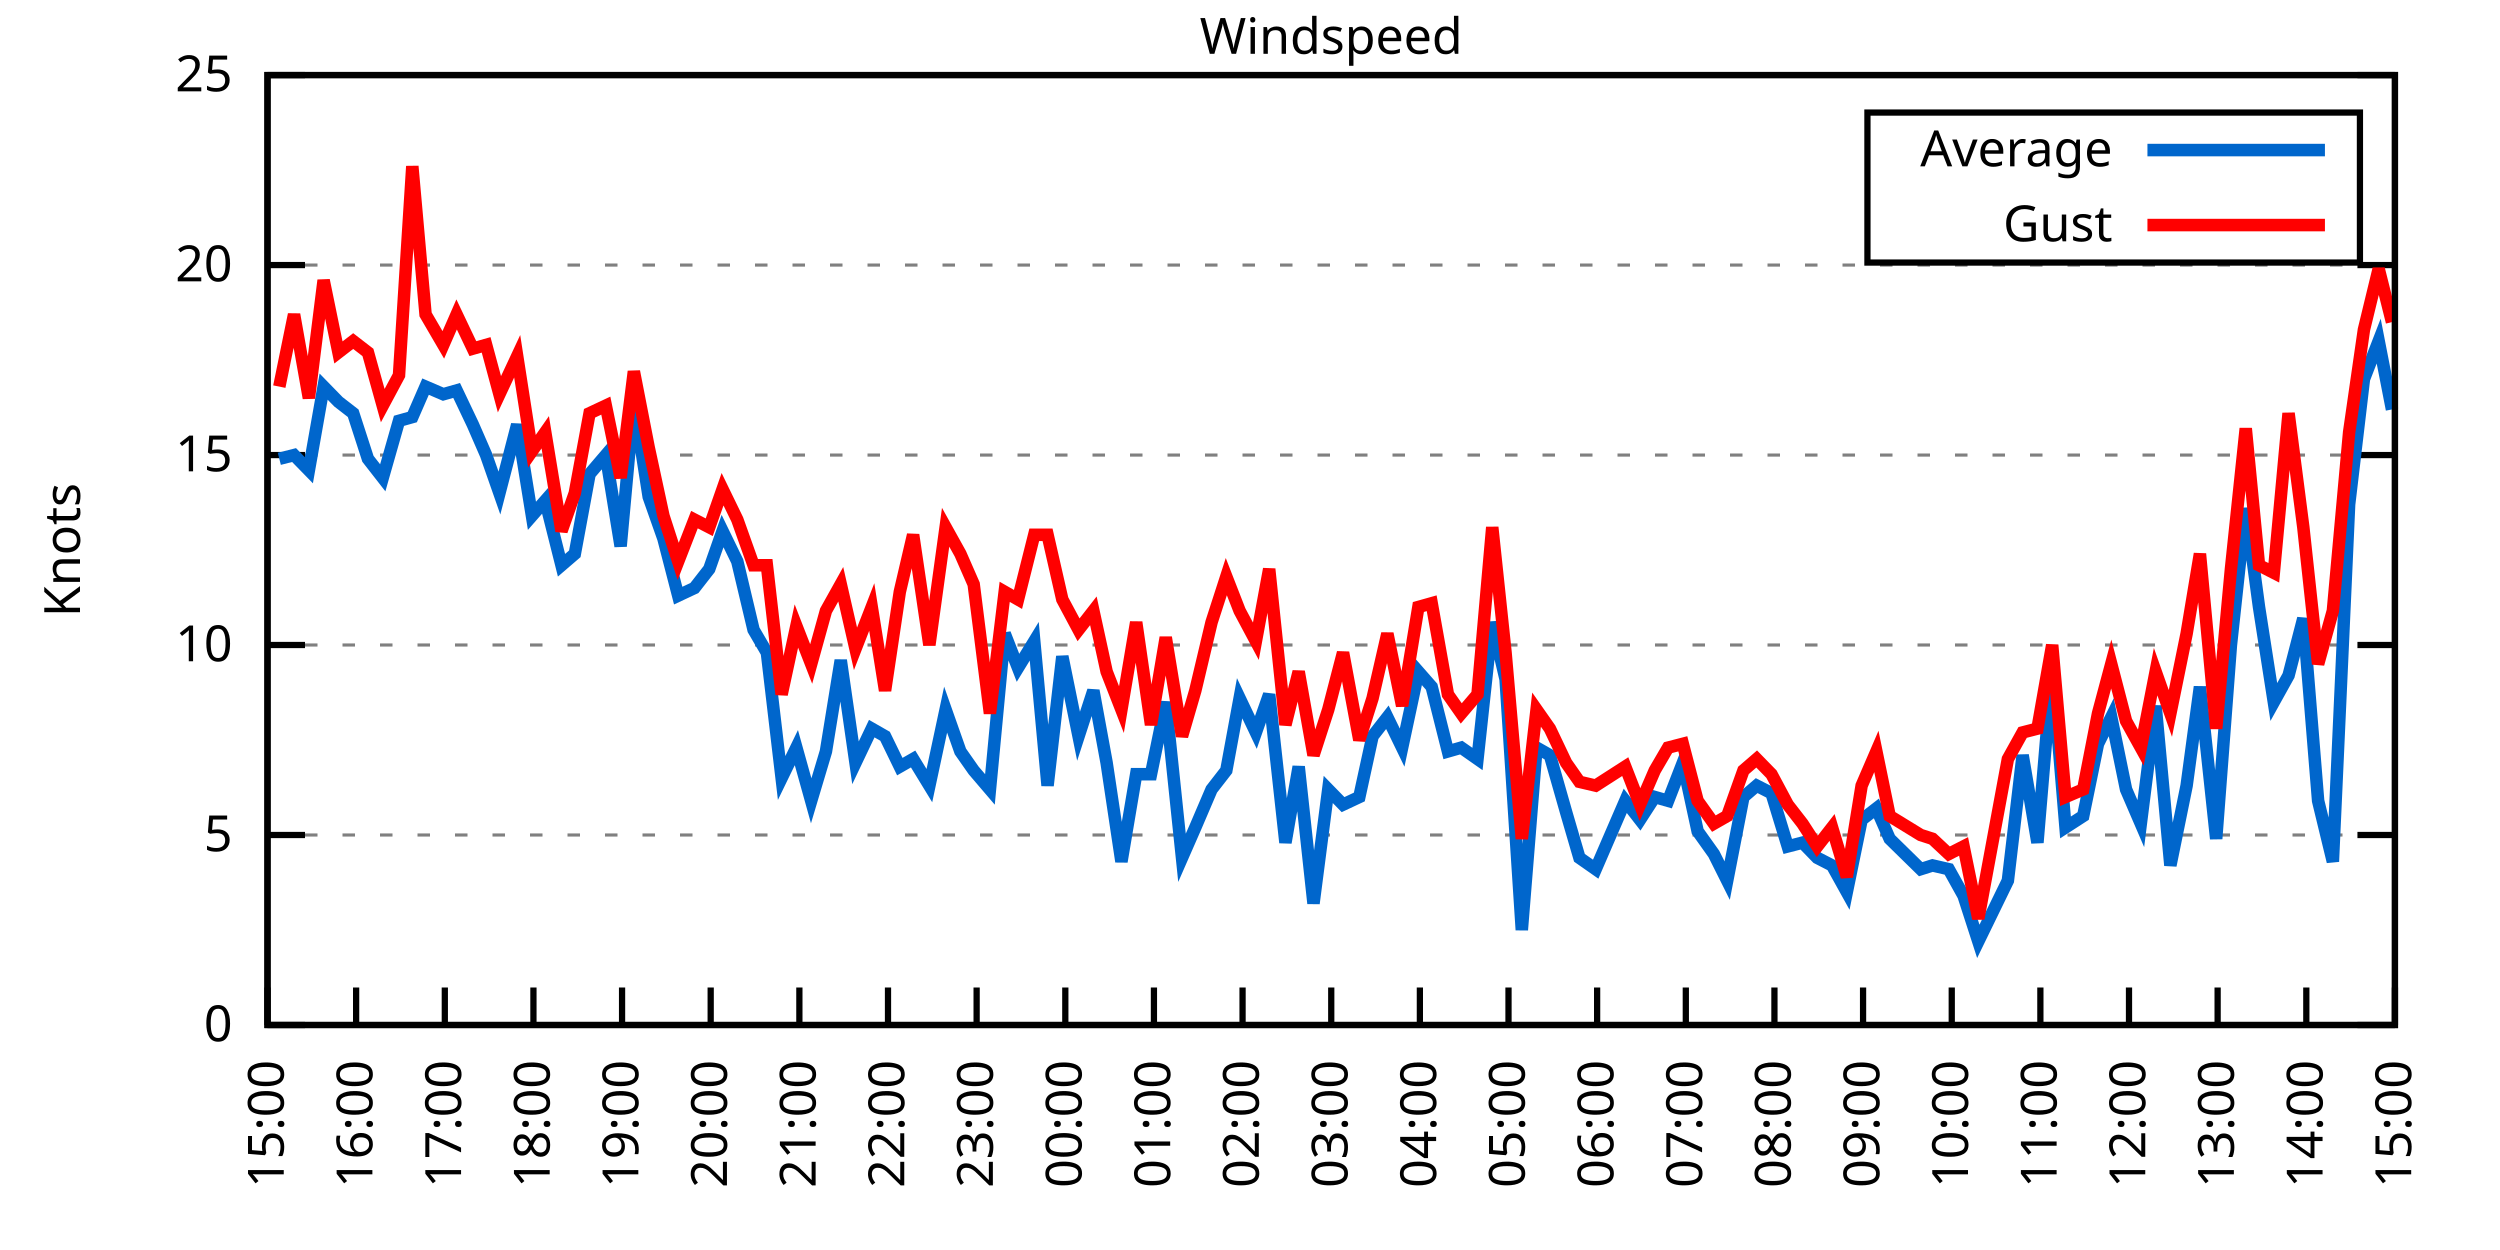
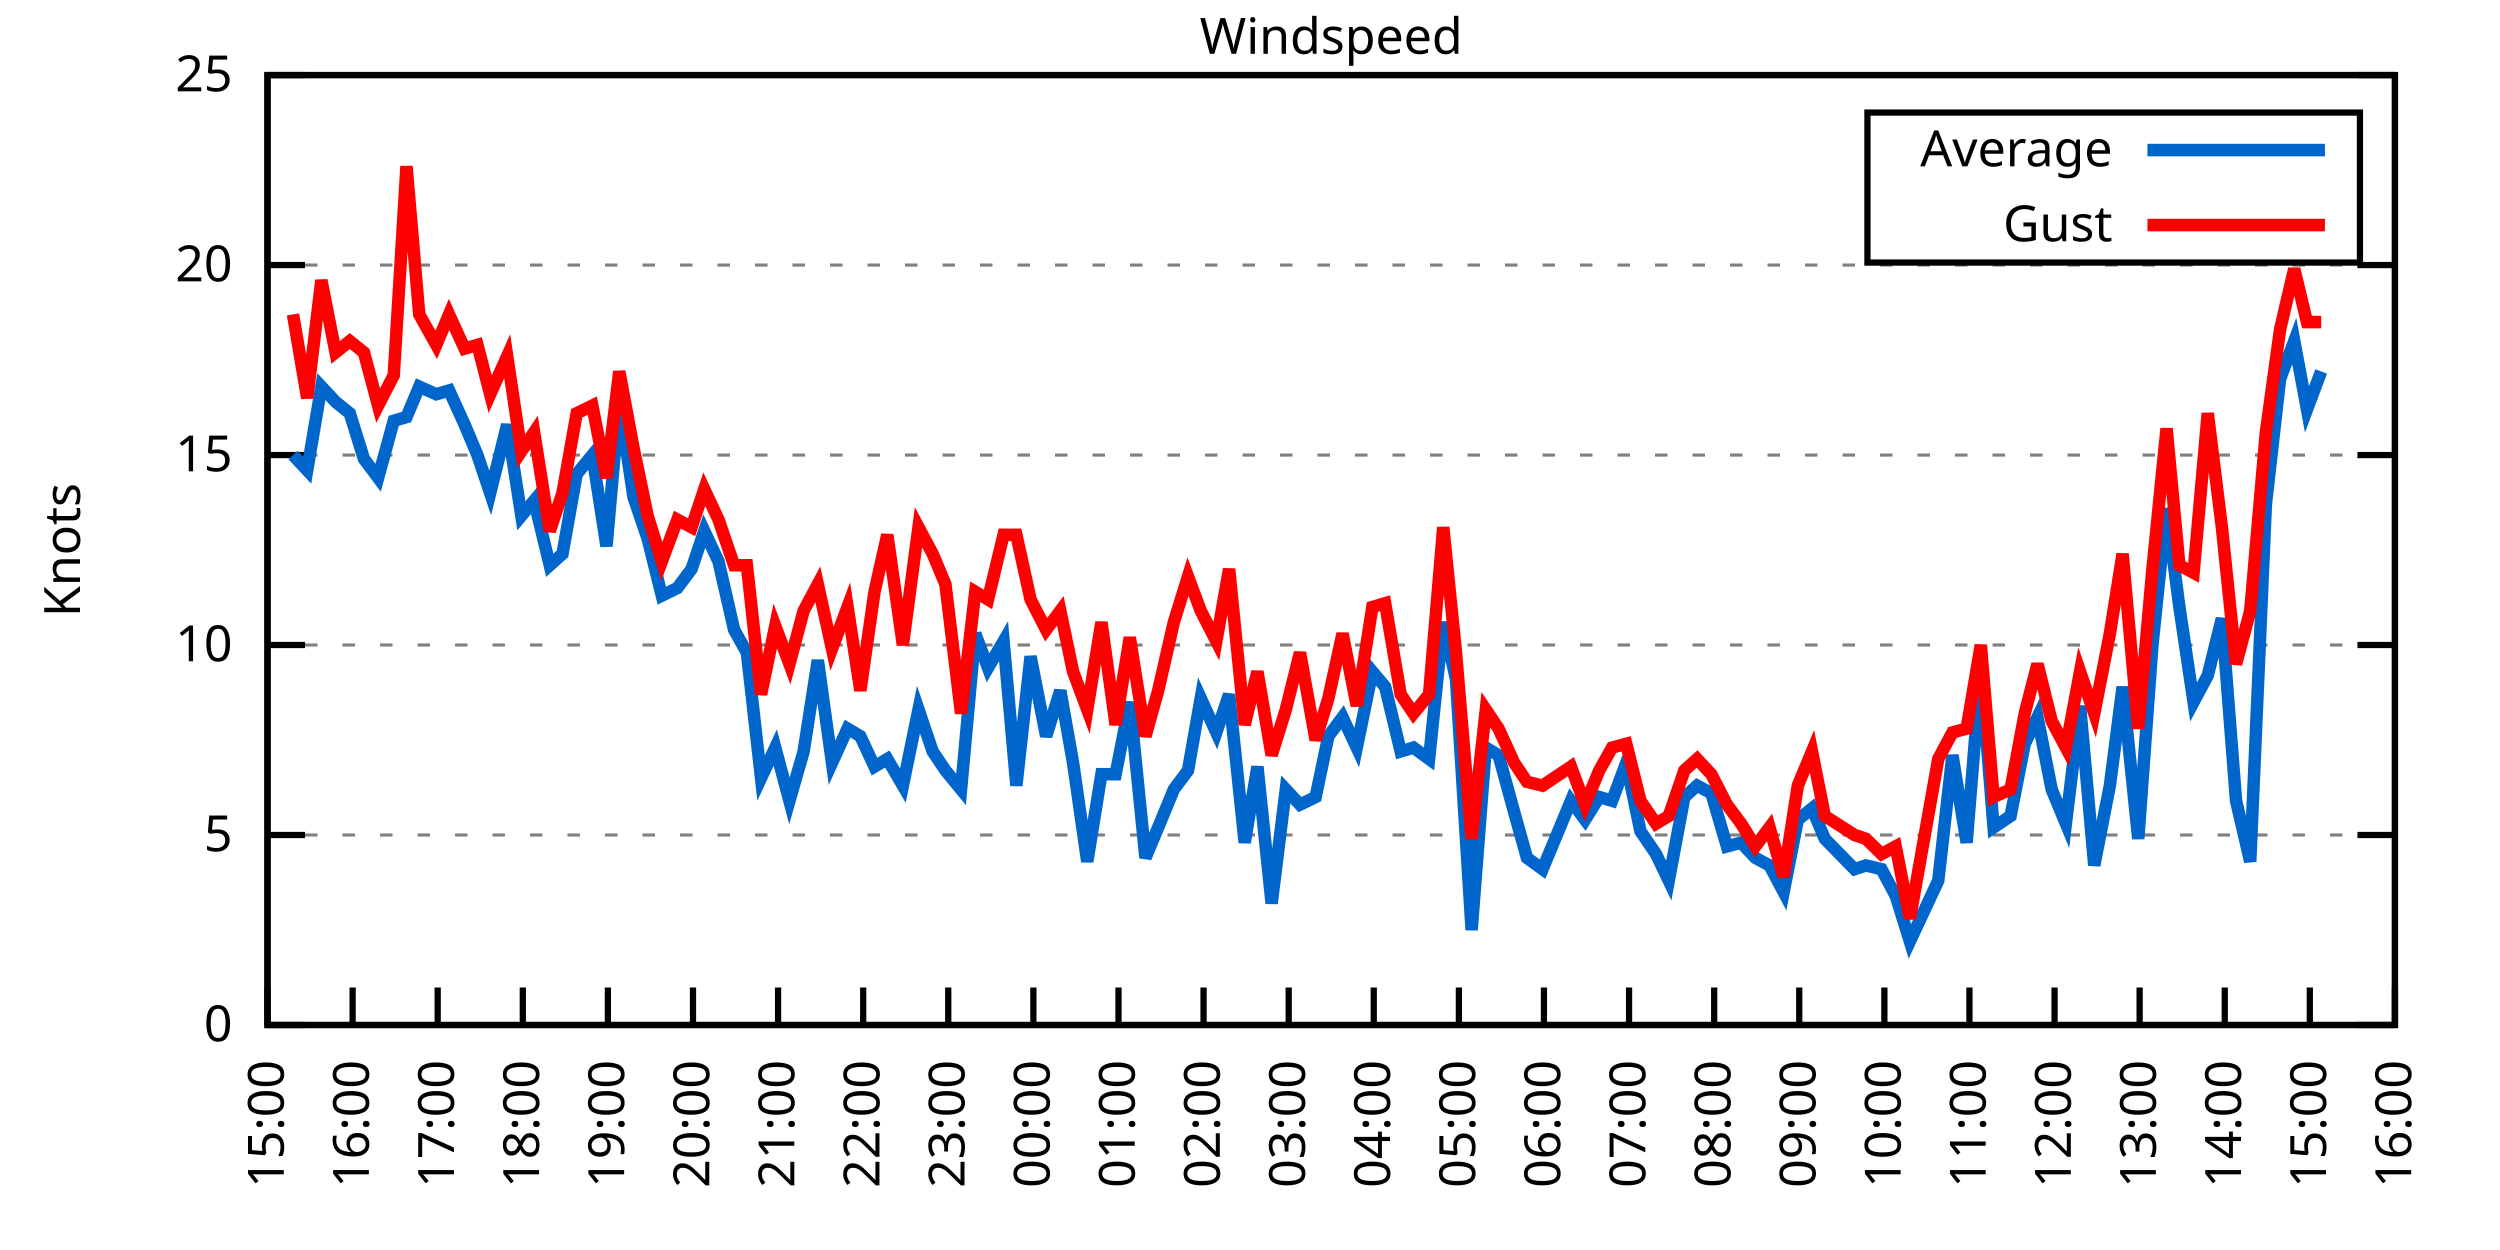
<svg xmlns="http://www.w3.org/2000/svg" xmlns:xlink="http://www.w3.org/1999/xlink" width="400" height="200" viewBox="0 0 400 200">
  <g id="gnuplot_canvas">
    <rect x="0" y="0" width="400" height="200" fill="none" />
    <defs>
      <circle id="gpDot" r="0.5" stroke-width="0.5" stroke="currentColor" />
      <path id="gpPt0" stroke-width="0.333" stroke="currentColor" d="M-1,0 h2 M0,-1 v2" />
      <path id="gpPt1" stroke-width="0.333" stroke="currentColor" d="M-1,-1 L1,1 M1,-1 L-1,1" />
      <path id="gpPt2" stroke-width="0.333" stroke="currentColor" d="M-1,0 L1,0 M0,-1 L0,1 M-1,-1 L1,1 M-1,1 L1,-1" />
      <rect id="gpPt3" stroke-width="0.333" stroke="currentColor" x="-1" y="-1" width="2" height="2" />
      <rect id="gpPt4" stroke-width="0.333" stroke="currentColor" fill="currentColor" x="-1" y="-1" width="2" height="2" />
      <circle id="gpPt5" stroke-width="0.333" stroke="currentColor" cx="0" cy="0" r="1" />
      <use xlink:href="#gpPt5" id="gpPt6" fill="currentColor" stroke="none" />
      <path id="gpPt7" stroke-width="0.333" stroke="currentColor" d="M0,-1.33 L-1.33,0.67 L1.33,0.67 z" />
      <use xlink:href="#gpPt7" id="gpPt8" fill="currentColor" stroke="none" />
      <use xlink:href="#gpPt7" id="gpPt9" stroke="currentColor" transform="rotate(180)" />
      <use xlink:href="#gpPt9" id="gpPt10" fill="currentColor" stroke="none" />
      <use xlink:href="#gpPt3" id="gpPt11" stroke="currentColor" transform="rotate(45)" />
      <use xlink:href="#gpPt11" id="gpPt12" fill="currentColor" stroke="none" />
      <path id="gpPt13" stroke-width="0.333" stroke="currentColor" d="M0,1.330 L1.265,0.411 L0.782,-1.067 L-0.782,-1.076 L-1.265,0.411 z" />
      <use xlink:href="#gpPt13" id="gpPt14" fill="currentColor" stroke="none" />
      <filter id="textbox" filterUnits="objectBoundingBox" x="0" y="0" height="1" width="1">
        <feFlood flood-color="white" flood-opacity="1" result="bgnd" />
        <feComposite in="SourceGraphic" in2="bgnd" operator="atop" />
      </filter>
      <filter id="greybox" filterUnits="objectBoundingBox" x="0" y="0" height="1" width="1">
        <feFlood flood-color="lightgrey" flood-opacity="1" result="grey" />
        <feComposite in="SourceGraphic" in2="grey" operator="atop" />
      </filter>
    </defs>
    <g fill="none" color="white" stroke="currentColor" stroke-width="1.00" stroke-linecap="butt" stroke-linejoin="miter">
</g>
    <g fill="none" color="black" stroke="currentColor" stroke-width="1.00" stroke-linecap="butt" stroke-linejoin="miter">
      <g stroke="none" shape-rendering="crispEdges">
        <polygon fill="rgb(255, 255, 255)" points="42.80,164.00 383.18,164.00 383.18,12.02 42.80,12.02 " />
      </g>
    </g>
    <g fill="none" color="black" stroke="currentColor" stroke-width="1.00" stroke-linecap="butt" stroke-linejoin="miter">
</g>
    <g fill="none" color="black" stroke="black" stroke-width="0.50" stroke-linecap="butt" stroke-linejoin="miter">
</g>
    <g fill="none" color="gray" stroke="currentColor" stroke-width="0.50" stroke-linecap="butt" stroke-linejoin="miter">
      <path stroke="gray" stroke-dasharray="2,4" class="gridline" d="M42.80,164.00 L383.19,164.00  " />
    </g>
    <g fill="none" color="gray" stroke="gray" stroke-width="1.00" stroke-linecap="butt" stroke-linejoin="miter">
</g>
    <g fill="none" color="black" stroke="currentColor" stroke-width="1.00" stroke-linecap="butt" stroke-linejoin="miter">
      <path stroke="black" d="M42.80,164.00 L48.80,164.00 M383.19,164.00 L377.19,164.00  " />
      <g transform="translate(37.20,166.60)" stroke="none" fill="black" font-family="Sans" font-size="8.00" text-anchor="end">
        <text>
          <tspan font-family="Sans"> 0</tspan>
        </text>
      </g>
    </g>
    <g fill="none" color="black" stroke="currentColor" stroke-width="1.00" stroke-linecap="butt" stroke-linejoin="miter">
</g>
    <g fill="none" color="black" stroke="black" stroke-width="0.50" stroke-linecap="butt" stroke-linejoin="miter">
</g>
    <g fill="none" color="gray" stroke="currentColor" stroke-width="0.50" stroke-linecap="butt" stroke-linejoin="miter">
      <path stroke="gray" stroke-dasharray="2,4" class="gridline" d="M42.80,133.60 L383.19,133.60  " />
    </g>
    <g fill="none" color="gray" stroke="gray" stroke-width="1.00" stroke-linecap="butt" stroke-linejoin="miter">
</g>
    <g fill="none" color="black" stroke="currentColor" stroke-width="1.00" stroke-linecap="butt" stroke-linejoin="miter">
      <path stroke="black" d="M42.80,133.60 L48.80,133.60 M383.19,133.60 L377.19,133.60  " />
      <g transform="translate(37.20,136.20)" stroke="none" fill="black" font-family="Sans" font-size="8.00" text-anchor="end">
        <text>
          <tspan font-family="Sans"> 5</tspan>
        </text>
      </g>
    </g>
    <g fill="none" color="black" stroke="currentColor" stroke-width="1.00" stroke-linecap="butt" stroke-linejoin="miter">
</g>
    <g fill="none" color="black" stroke="black" stroke-width="0.50" stroke-linecap="butt" stroke-linejoin="miter">
</g>
    <g fill="none" color="gray" stroke="currentColor" stroke-width="0.50" stroke-linecap="butt" stroke-linejoin="miter">
      <path stroke="gray" stroke-dasharray="2,4" class="gridline" d="M42.80,103.20 L383.19,103.20  " />
    </g>
    <g fill="none" color="gray" stroke="gray" stroke-width="1.00" stroke-linecap="butt" stroke-linejoin="miter">
</g>
    <g fill="none" color="black" stroke="currentColor" stroke-width="1.00" stroke-linecap="butt" stroke-linejoin="miter">
      <path stroke="black" d="M42.80,103.20 L48.80,103.20 M383.19,103.20 L377.19,103.20  " />
      <g transform="translate(37.20,105.80)" stroke="none" fill="black" font-family="Sans" font-size="8.00" text-anchor="end">
        <text>
          <tspan font-family="Sans"> 10</tspan>
        </text>
      </g>
    </g>
    <g fill="none" color="black" stroke="currentColor" stroke-width="1.00" stroke-linecap="butt" stroke-linejoin="miter">
</g>
    <g fill="none" color="black" stroke="black" stroke-width="0.50" stroke-linecap="butt" stroke-linejoin="miter">
</g>
    <g fill="none" color="gray" stroke="currentColor" stroke-width="0.50" stroke-linecap="butt" stroke-linejoin="miter">
      <path stroke="gray" stroke-dasharray="2,4" class="gridline" d="M42.80,72.81 L383.19,72.81  " />
    </g>
    <g fill="none" color="gray" stroke="gray" stroke-width="1.00" stroke-linecap="butt" stroke-linejoin="miter">
</g>
    <g fill="none" color="black" stroke="currentColor" stroke-width="1.00" stroke-linecap="butt" stroke-linejoin="miter">
      <path stroke="black" d="M42.80,72.81 L48.80,72.81 M383.19,72.81 L377.19,72.81  " />
      <g transform="translate(37.20,75.41)" stroke="none" fill="black" font-family="Sans" font-size="8.00" text-anchor="end">
        <text>
          <tspan font-family="Sans"> 15</tspan>
        </text>
      </g>
    </g>
    <g fill="none" color="black" stroke="currentColor" stroke-width="1.00" stroke-linecap="butt" stroke-linejoin="miter">
</g>
    <g fill="none" color="black" stroke="black" stroke-width="0.50" stroke-linecap="butt" stroke-linejoin="miter">
</g>
    <g fill="none" color="gray" stroke="currentColor" stroke-width="0.50" stroke-linecap="butt" stroke-linejoin="miter">
      <path stroke="gray" stroke-dasharray="2,4" class="gridline" d="M42.80,42.41 L383.19,42.41  " />
    </g>
    <g fill="none" color="gray" stroke="gray" stroke-width="1.00" stroke-linecap="butt" stroke-linejoin="miter">
</g>
    <g fill="none" color="black" stroke="currentColor" stroke-width="1.00" stroke-linecap="butt" stroke-linejoin="miter">
      <path stroke="black" d="M42.80,42.41 L48.80,42.41 M383.19,42.41 L377.19,42.41  " />
      <g transform="translate(37.20,45.01)" stroke="none" fill="black" font-family="Sans" font-size="8.00" text-anchor="end">
        <text>
          <tspan font-family="Sans"> 20</tspan>
        </text>
      </g>
    </g>
    <g fill="none" color="black" stroke="currentColor" stroke-width="1.00" stroke-linecap="butt" stroke-linejoin="miter">
</g>
    <g fill="none" color="black" stroke="black" stroke-width="0.50" stroke-linecap="butt" stroke-linejoin="miter">
</g>
    <g fill="none" color="gray" stroke="currentColor" stroke-width="0.50" stroke-linecap="butt" stroke-linejoin="miter">
      <path stroke="gray" stroke-dasharray="2,4" class="gridline" d="M42.80,12.01 L383.19,12.01  " />
    </g>
    <g fill="none" color="gray" stroke="gray" stroke-width="1.00" stroke-linecap="butt" stroke-linejoin="miter">
</g>
    <g fill="none" color="black" stroke="currentColor" stroke-width="1.00" stroke-linecap="butt" stroke-linejoin="miter">
      <path stroke="black" d="M42.80,12.01 L48.80,12.01 M383.19,12.01 L377.19,12.01  " />
      <g transform="translate(37.20,14.61)" stroke="none" fill="black" font-family="Sans" font-size="8.00" text-anchor="end">
        <text>
          <tspan font-family="Sans"> 25</tspan>
        </text>
      </g>
    </g>
    <g fill="none" color="black" stroke="currentColor" stroke-width="1.00" stroke-linecap="butt" stroke-linejoin="miter">
      <path stroke="black" d="M42.80,164.00 L42.80,158.00  " />
      <g transform="translate(45.40,169.60) rotate(270.00)" stroke="none" fill="black" font-family="Sans" font-size="8.00" text-anchor="end">
        <text>
          <tspan font-family="Sans">15:00</tspan>
        </text>
      </g>
    </g>
    <g fill="none" color="black" stroke="currentColor" stroke-width="1.00" stroke-linecap="butt" stroke-linejoin="miter">
-       <path stroke="black" d="M56.98,164.00 L56.98,158.00  " />
-       <g transform="translate(59.58,169.60) rotate(270.00)" stroke="none" fill="black" font-family="Sans" font-size="8.00" text-anchor="end">
+       <path stroke="black" d="M56.42,164.00 L56.42,158.00  " />
+       <g transform="translate(59.02,169.60) rotate(270.00)" stroke="none" fill="black" font-family="Sans" font-size="8.00" text-anchor="end">
        <text>
          <tspan font-family="Sans">16:00</tspan>
        </text>
      </g>
    </g>
    <g fill="none" color="black" stroke="currentColor" stroke-width="1.00" stroke-linecap="butt" stroke-linejoin="miter">
-       <path stroke="black" d="M71.17,164.00 L71.17,158.00  " />
-       <g transform="translate(73.77,169.60) rotate(270.00)" stroke="none" fill="black" font-family="Sans" font-size="8.00" text-anchor="end">
+       <path stroke="black" d="M70.03,164.00 L70.03,158.00  " />
+       <g transform="translate(72.63,169.60) rotate(270.00)" stroke="none" fill="black" font-family="Sans" font-size="8.00" text-anchor="end">
        <text>
          <tspan font-family="Sans">17:00</tspan>
        </text>
      </g>
    </g>
    <g fill="none" color="black" stroke="currentColor" stroke-width="1.00" stroke-linecap="butt" stroke-linejoin="miter">
-       <path stroke="black" d="M85.35,164.00 L85.35,158.00  " />
-       <g transform="translate(87.95,169.60) rotate(270.00)" stroke="none" fill="black" font-family="Sans" font-size="8.00" text-anchor="end">
+       <path stroke="black" d="M83.65,164.00 L83.65,158.00  " />
+       <g transform="translate(86.25,169.60) rotate(270.00)" stroke="none" fill="black" font-family="Sans" font-size="8.00" text-anchor="end">
        <text>
          <tspan font-family="Sans">18:00</tspan>
        </text>
      </g>
    </g>
    <g fill="none" color="black" stroke="currentColor" stroke-width="1.00" stroke-linecap="butt" stroke-linejoin="miter">
-       <path stroke="black" d="M99.53,164.00 L99.53,158.00  " />
-       <g transform="translate(102.13,169.60) rotate(270.00)" stroke="none" fill="black" font-family="Sans" font-size="8.00" text-anchor="end">
+       <path stroke="black" d="M97.26,164.00 L97.26,158.00  " />
+       <g transform="translate(99.86,169.60) rotate(270.00)" stroke="none" fill="black" font-family="Sans" font-size="8.00" text-anchor="end">
        <text>
          <tspan font-family="Sans">19:00</tspan>
        </text>
      </g>
    </g>
    <g fill="none" color="black" stroke="currentColor" stroke-width="1.00" stroke-linecap="butt" stroke-linejoin="miter">
-       <path stroke="black" d="M113.71,164.00 L113.71,158.00  " />
-       <g transform="translate(116.31,169.60) rotate(270.00)" stroke="none" fill="black" font-family="Sans" font-size="8.00" text-anchor="end">
+       <path stroke="black" d="M110.88,164.00 L110.88,158.00  " />
+       <g transform="translate(113.48,169.60) rotate(270.00)" stroke="none" fill="black" font-family="Sans" font-size="8.00" text-anchor="end">
        <text>
          <tspan font-family="Sans">20:00</tspan>
        </text>
      </g>
    </g>
    <g fill="none" color="black" stroke="currentColor" stroke-width="1.00" stroke-linecap="butt" stroke-linejoin="miter">
-       <path stroke="black" d="M127.90,164.00 L127.90,158.00  " />
-       <g transform="translate(130.50,169.60) rotate(270.00)" stroke="none" fill="black" font-family="Sans" font-size="8.00" text-anchor="end">
+       <path stroke="black" d="M124.49,164.00 L124.49,158.00  " />
+       <g transform="translate(127.09,169.60) rotate(270.00)" stroke="none" fill="black" font-family="Sans" font-size="8.00" text-anchor="end">
        <text>
          <tspan font-family="Sans">21:00</tspan>
        </text>
      </g>
    </g>
    <g fill="none" color="black" stroke="currentColor" stroke-width="1.00" stroke-linecap="butt" stroke-linejoin="miter">
-       <path stroke="black" d="M142.08,164.00 L142.08,158.00  " />
-       <g transform="translate(144.68,169.60) rotate(270.00)" stroke="none" fill="black" font-family="Sans" font-size="8.00" text-anchor="end">
+       <path stroke="black" d="M138.11,164.00 L138.11,158.00  " />
+       <g transform="translate(140.71,169.60) rotate(270.00)" stroke="none" fill="black" font-family="Sans" font-size="8.00" text-anchor="end">
        <text>
          <tspan font-family="Sans">22:00</tspan>
        </text>
      </g>
    </g>
    <g fill="none" color="black" stroke="currentColor" stroke-width="1.00" stroke-linecap="butt" stroke-linejoin="miter">
-       <path stroke="black" d="M156.26,164.00 L156.26,158.00  " />
-       <g transform="translate(158.86,169.60) rotate(270.00)" stroke="none" fill="black" font-family="Sans" font-size="8.00" text-anchor="end">
+       <path stroke="black" d="M151.72,164.00 L151.72,158.00  " />
+       <g transform="translate(154.32,169.60) rotate(270.00)" stroke="none" fill="black" font-family="Sans" font-size="8.00" text-anchor="end">
        <text>
          <tspan font-family="Sans">23:00</tspan>
        </text>
      </g>
    </g>
    <g fill="none" color="black" stroke="currentColor" stroke-width="1.00" stroke-linecap="butt" stroke-linejoin="miter">
-       <path stroke="black" d="M170.45,164.00 L170.45,158.00  " />
-       <g transform="translate(173.05,169.60) rotate(270.00)" stroke="none" fill="black" font-family="Sans" font-size="8.00" text-anchor="end">
+       <path stroke="black" d="M165.34,164.00 L165.34,158.00  " />
+       <g transform="translate(167.94,169.60) rotate(270.00)" stroke="none" fill="black" font-family="Sans" font-size="8.00" text-anchor="end">
        <text>
          <tspan font-family="Sans">00:00</tspan>
        </text>
      </g>
    </g>
    <g fill="none" color="black" stroke="currentColor" stroke-width="1.00" stroke-linecap="butt" stroke-linejoin="miter">
-       <path stroke="black" d="M184.63,164.00 L184.63,158.00  " />
-       <g transform="translate(187.23,169.60) rotate(270.00)" stroke="none" fill="black" font-family="Sans" font-size="8.00" text-anchor="end">
+       <path stroke="black" d="M178.96,164.00 L178.96,158.00  " />
+       <g transform="translate(181.56,169.60) rotate(270.00)" stroke="none" fill="black" font-family="Sans" font-size="8.00" text-anchor="end">
        <text>
          <tspan font-family="Sans">01:00</tspan>
        </text>
      </g>
    </g>
    <g fill="none" color="black" stroke="currentColor" stroke-width="1.00" stroke-linecap="butt" stroke-linejoin="miter">
-       <path stroke="black" d="M198.81,164.00 L198.81,158.00  " />
-       <g transform="translate(201.41,169.60) rotate(270.00)" stroke="none" fill="black" font-family="Sans" font-size="8.00" text-anchor="end">
+       <path stroke="black" d="M192.57,164.00 L192.57,158.00  " />
+       <g transform="translate(195.17,169.60) rotate(270.00)" stroke="none" fill="black" font-family="Sans" font-size="8.00" text-anchor="end">
        <text>
          <tspan font-family="Sans">02:00</tspan>
        </text>
      </g>
    </g>
    <g fill="none" color="black" stroke="currentColor" stroke-width="1.00" stroke-linecap="butt" stroke-linejoin="miter">
-       <path stroke="black" d="M213.00,164.00 L213.00,158.00  " />
-       <g transform="translate(215.60,169.60) rotate(270.00)" stroke="none" fill="black" font-family="Sans" font-size="8.00" text-anchor="end">
+       <path stroke="black" d="M206.19,164.00 L206.19,158.00  " />
+       <g transform="translate(208.79,169.60) rotate(270.00)" stroke="none" fill="black" font-family="Sans" font-size="8.00" text-anchor="end">
        <text>
          <tspan font-family="Sans">03:00</tspan>
        </text>
      </g>
    </g>
    <g fill="none" color="black" stroke="currentColor" stroke-width="1.00" stroke-linecap="butt" stroke-linejoin="miter">
-       <path stroke="black" d="M227.18,164.00 L227.18,158.00  " />
-       <g transform="translate(229.78,169.60) rotate(270.00)" stroke="none" fill="black" font-family="Sans" font-size="8.00" text-anchor="end">
+       <path stroke="black" d="M219.80,164.00 L219.80,158.00  " />
+       <g transform="translate(222.40,169.60) rotate(270.00)" stroke="none" fill="black" font-family="Sans" font-size="8.00" text-anchor="end">
        <text>
          <tspan font-family="Sans">04:00</tspan>
        </text>
      </g>
    </g>
    <g fill="none" color="black" stroke="currentColor" stroke-width="1.00" stroke-linecap="butt" stroke-linejoin="miter">
-       <path stroke="black" d="M241.36,164.00 L241.36,158.00  " />
-       <g transform="translate(243.96,169.60) rotate(270.00)" stroke="none" fill="black" font-family="Sans" font-size="8.00" text-anchor="end">
+       <path stroke="black" d="M233.42,164.00 L233.42,158.00  " />
+       <g transform="translate(236.02,169.60) rotate(270.00)" stroke="none" fill="black" font-family="Sans" font-size="8.00" text-anchor="end">
        <text>
          <tspan font-family="Sans">05:00</tspan>
        </text>
      </g>
    </g>
    <g fill="none" color="black" stroke="currentColor" stroke-width="1.00" stroke-linecap="butt" stroke-linejoin="miter">
-       <path stroke="black" d="M255.54,164.00 L255.54,158.00  " />
-       <g transform="translate(258.14,169.60) rotate(270.00)" stroke="none" fill="black" font-family="Sans" font-size="8.00" text-anchor="end">
+       <path stroke="black" d="M247.03,164.00 L247.03,158.00  " />
+       <g transform="translate(249.63,169.60) rotate(270.00)" stroke="none" fill="black" font-family="Sans" font-size="8.00" text-anchor="end">
        <text>
          <tspan font-family="Sans">06:00</tspan>
        </text>
      </g>
    </g>
    <g fill="none" color="black" stroke="currentColor" stroke-width="1.00" stroke-linecap="butt" stroke-linejoin="miter">
-       <path stroke="black" d="M269.73,164.00 L269.73,158.00  " />
-       <g transform="translate(272.33,169.60) rotate(270.00)" stroke="none" fill="black" font-family="Sans" font-size="8.00" text-anchor="end">
+       <path stroke="black" d="M260.65,164.00 L260.65,158.00  " />
+       <g transform="translate(263.25,169.60) rotate(270.00)" stroke="none" fill="black" font-family="Sans" font-size="8.00" text-anchor="end">
        <text>
          <tspan font-family="Sans">07:00</tspan>
        </text>
      </g>
    </g>
    <g fill="none" color="black" stroke="currentColor" stroke-width="1.00" stroke-linecap="butt" stroke-linejoin="miter">
-       <path stroke="black" d="M283.91,164.00 L283.91,158.00  " />
-       <g transform="translate(286.51,169.60) rotate(270.00)" stroke="none" fill="black" font-family="Sans" font-size="8.00" text-anchor="end">
+       <path stroke="black" d="M274.27,164.00 L274.27,158.00  " />
+       <g transform="translate(276.87,169.60) rotate(270.00)" stroke="none" fill="black" font-family="Sans" font-size="8.00" text-anchor="end">
        <text>
          <tspan font-family="Sans">08:00</tspan>
        </text>
      </g>
    </g>
    <g fill="none" color="black" stroke="currentColor" stroke-width="1.00" stroke-linecap="butt" stroke-linejoin="miter">
-       <path stroke="black" d="M298.09,164.00 L298.09,158.00  " />
-       <g transform="translate(300.69,169.60) rotate(270.00)" stroke="none" fill="black" font-family="Sans" font-size="8.00" text-anchor="end">
+       <path stroke="black" d="M287.88,164.00 L287.88,158.00  " />
+       <g transform="translate(290.48,169.60) rotate(270.00)" stroke="none" fill="black" font-family="Sans" font-size="8.00" text-anchor="end">
        <text>
          <tspan font-family="Sans">09:00</tspan>
        </text>
      </g>
    </g>
    <g fill="none" color="black" stroke="currentColor" stroke-width="1.00" stroke-linecap="butt" stroke-linejoin="miter">
-       <path stroke="black" d="M312.28,164.00 L312.28,158.00  " />
-       <g transform="translate(314.88,169.60) rotate(270.00)" stroke="none" fill="black" font-family="Sans" font-size="8.00" text-anchor="end">
+       <path stroke="black" d="M301.50,164.00 L301.50,158.00  " />
+       <g transform="translate(304.10,169.60) rotate(270.00)" stroke="none" fill="black" font-family="Sans" font-size="8.00" text-anchor="end">
        <text>
          <tspan font-family="Sans">10:00</tspan>
        </text>
      </g>
    </g>
    <g fill="none" color="black" stroke="currentColor" stroke-width="1.00" stroke-linecap="butt" stroke-linejoin="miter">
-       <path stroke="black" d="M326.46,164.00 L326.46,158.00  " />
-       <g transform="translate(329.06,169.60) rotate(270.00)" stroke="none" fill="black" font-family="Sans" font-size="8.00" text-anchor="end">
+       <path stroke="black" d="M315.11,164.00 L315.11,158.00  " />
+       <g transform="translate(317.71,169.60) rotate(270.00)" stroke="none" fill="black" font-family="Sans" font-size="8.00" text-anchor="end">
        <text>
          <tspan font-family="Sans">11:00</tspan>
        </text>
      </g>
    </g>
    <g fill="none" color="black" stroke="currentColor" stroke-width="1.00" stroke-linecap="butt" stroke-linejoin="miter">
-       <path stroke="black" d="M340.64,164.00 L340.64,158.00  " />
-       <g transform="translate(343.24,169.60) rotate(270.00)" stroke="none" fill="black" font-family="Sans" font-size="8.00" text-anchor="end">
+       <path stroke="black" d="M328.73,164.00 L328.73,158.00  " />
+       <g transform="translate(331.33,169.60) rotate(270.00)" stroke="none" fill="black" font-family="Sans" font-size="8.00" text-anchor="end">
        <text>
          <tspan font-family="Sans">12:00</tspan>
        </text>
      </g>
    </g>
    <g fill="none" color="black" stroke="currentColor" stroke-width="1.00" stroke-linecap="butt" stroke-linejoin="miter">
-       <path stroke="black" d="M354.82,164.00 L354.82,158.00  " />
-       <g transform="translate(357.42,169.60) rotate(270.00)" stroke="none" fill="black" font-family="Sans" font-size="8.00" text-anchor="end">
+       <path stroke="black" d="M342.34,164.00 L342.34,158.00  " />
+       <g transform="translate(344.94,169.60) rotate(270.00)" stroke="none" fill="black" font-family="Sans" font-size="8.00" text-anchor="end">
        <text>
          <tspan font-family="Sans">13:00</tspan>
        </text>
      </g>
    </g>
    <g fill="none" color="black" stroke="currentColor" stroke-width="1.00" stroke-linecap="butt" stroke-linejoin="miter">
-       <path stroke="black" d="M369.01,164.00 L369.01,158.00  " />
-       <g transform="translate(371.61,169.60) rotate(270.00)" stroke="none" fill="black" font-family="Sans" font-size="8.00" text-anchor="end">
+       <path stroke="black" d="M355.96,164.00 L355.96,158.00  " />
+       <g transform="translate(358.56,169.60) rotate(270.00)" stroke="none" fill="black" font-family="Sans" font-size="8.00" text-anchor="end">
        <text>
          <tspan font-family="Sans">14:00</tspan>
+         </text>
+       </g>
+     </g>
+     <g fill="none" color="black" stroke="currentColor" stroke-width="1.00" stroke-linecap="butt" stroke-linejoin="miter">
+       <path stroke="black" d="M369.57,164.00 L369.57,158.00  " />
+       <g transform="translate(372.17,169.60) rotate(270.00)" stroke="none" fill="black" font-family="Sans" font-size="8.00" text-anchor="end">
+         <text>
+           <tspan font-family="Sans">15:00</tspan>
        </text>
      </g>
    </g>
    <g fill="none" color="black" stroke="currentColor" stroke-width="1.00" stroke-linecap="butt" stroke-linejoin="miter">
      <path stroke="black" d="M383.19,164.00 L383.19,158.00  " />
      <g transform="translate(385.79,169.60) rotate(270.00)" stroke="none" fill="black" font-family="Sans" font-size="8.00" text-anchor="end">
        <text>
-           <tspan font-family="Sans">15:00</tspan>
+           <tspan font-family="Sans">16:00</tspan>
        </text>
      </g>
    </g>
    <g fill="none" color="black" stroke="currentColor" stroke-width="1.00" stroke-linecap="butt" stroke-linejoin="miter">
</g>
    <g fill="none" color="black" stroke="currentColor" stroke-width="1.00" stroke-linecap="butt" stroke-linejoin="miter">
      <path stroke="black" d="M42.80,12.01 L42.80,164.00 L383.19,164.00 L383.19,12.01 L42.80,12.01 Z  " />
    </g>
    <g fill="none" color="black" stroke="currentColor" stroke-width="1.00" stroke-linecap="butt" stroke-linejoin="miter">
</g>
    <g fill="none" color="black" stroke="currentColor" stroke-width="1.00" stroke-linecap="butt" stroke-linejoin="miter">
      <path stroke="black" d="M298.79,42.01 L298.79,18.01 L377.59,18.01 L377.59,42.01 L298.79,42.01 Z  " />
    </g>
    <g id="Windspeed_plot_1">
      <g fill="none" color="white" stroke="black" stroke-width="2.00" stroke-linecap="butt" stroke-linejoin="miter">
</g>
      <g fill="none" color="black" stroke="currentColor" stroke-width="2.00" stroke-linecap="butt" stroke-linejoin="miter">
        <g transform="translate(337.99,26.61)" stroke="none" fill="black" font-family="Sans" font-size="8.00" text-anchor="end">
          <text>
            <tspan font-family="Sans">Average</tspan>
          </text>
        </g>
      </g>
      <g fill="none" color="black" stroke="currentColor" stroke-width="2.00" stroke-linecap="butt" stroke-linejoin="miter">
-         <path stroke="rgb(  0, 102, 204)" d="M343.59,24.01 L371.99,24.01 M44.69,73.41 L47.05,72.81 L49.42,75.24 L51.78,61.86 L54.15,64.29 L56.51,66.12   L58.87,73.41 L61.24,76.45 L63.84,67.33 L65.97,66.73 L68.09,61.86 L70.93,63.08 L73.06,62.47 L75.66,67.94   L77.78,72.81 L79.91,78.89 L82.75,67.94 L85.11,82.53 L87.24,80.10 L89.84,90.44 L91.97,88.61 L94.33,75.85   L96.93,72.81 L99.30,87.40 L101.42,64.29 L103.79,79.49 L106.15,86.18 L108.51,95.30 L111.11,94.08 L113.48,91.04   L115.61,84.97 L117.97,89.83 L120.57,100.77 L122.70,104.42 L125.06,124.48 L127.42,119.62 L129.79,128.13 L132.15,120.23   L134.52,105.64 L136.88,122.05 L139.48,116.58 L141.61,117.80 L143.97,122.66 L146.10,121.44 L148.70,125.70 L151.30,113.54   L153.66,120.23 L155.79,123.27 L158.39,126.31 L160.75,101.38 L162.88,106.85 L165.48,102.60 L167.61,125.70 L169.97,105.03   L172.57,117.80 L174.94,110.50 L177.06,122.05 L179.43,137.86 L181.79,123.87 L184.16,123.87 L186.52,112.32 L189.12,137.25   L191.25,132.39 L193.85,126.31 L196.21,123.27 L198.34,111.72 L200.94,117.19 L203.07,111.11 L205.67,134.82 L207.79,122.66   L210.16,144.55 L212.52,126.31 L214.89,128.74 L217.49,127.52 L219.61,117.80 L221.98,114.76 L224.34,119.62 L226.94,107.46   L229.07,109.89 L231.67,120.23 L233.80,119.62 L236.40,121.44 L238.76,99.56 L240.89,108.68 L243.49,148.80 L245.85,119.62   L247.98,120.83 L250.58,129.95 L252.71,137.25 L255.31,139.07 L260.04,128.13 L262.40,131.17 L264.76,127.52 L266.89,128.13   L269.25,122.05 L271.62,132.99 L274.22,136.64 L276.35,140.90 L278.95,127.52 L281.07,125.70 L283.44,126.91 L286.04,135.43   L288.40,134.82 L290.76,137.25 L293.13,138.47 L295.49,142.72 L297.86,131.17 L300.22,129.35 L302.35,134.21 L307.31,139.07   L309.20,138.47 L311.80,139.07 L314.17,143.33 L316.53,150.62 L321.26,140.90 L323.62,120.83 L325.99,134.82 L328.35,106.85   L330.48,132.39 L333.31,130.56 L335.68,119.01 L337.80,114.76 L340.17,126.31 L342.53,131.78 L344.90,112.93 L347.26,138.47   L349.86,125.70 L351.99,109.89 L354.59,134.21 L356.95,103.20 L359.32,81.32 L361.44,97.12 L363.81,112.32 L366.17,108.07   L368.53,98.95 L370.90,128.13 L373.26,137.86 L375.86,80.71 L378.23,60.65 L380.59,54.57 L382.72,65.51  " />
+         <path stroke="rgb(  0, 102, 204)" d="M343.59,24.01 L371.99,24.01 M46.88,72.81 L49.15,75.24 L51.42,61.86 L53.69,64.29 L55.96,66.12 L58.23,73.41   L60.50,76.45 L63.00,67.33 L65.04,66.73 L67.08,61.86 L69.80,63.08 L71.85,62.47 L74.34,67.94 L76.39,72.81   L78.43,78.89 L81.15,67.94 L83.42,82.53 L85.46,80.10 L87.96,90.44 L90.00,88.61 L92.27,75.85 L94.77,72.81   L97.04,87.40 L99.08,64.29 L101.35,79.49 L103.62,86.18 L105.89,95.30 L108.38,94.08 L110.65,91.04 L112.69,84.97   L114.96,89.83 L117.46,100.77 L119.50,104.42 L121.77,124.48 L124.04,119.62 L126.31,128.13 L128.58,120.23 L130.85,105.64   L133.12,122.05 L135.61,116.58 L137.66,117.80 L139.92,122.66 L141.97,121.44 L144.46,125.70 L146.96,113.54 L149.23,120.23   L151.27,123.27 L153.77,126.31 L156.04,101.38 L158.08,106.85 L160.57,102.60 L162.62,125.70 L164.89,105.03 L167.38,117.80   L169.65,110.50 L171.69,122.05 L173.96,137.86 L176.23,123.87 L178.50,123.87 L180.77,112.32 L183.27,137.25 L185.31,132.39   L187.81,126.31 L190.08,123.27 L192.12,111.72 L194.61,117.19 L196.66,111.11 L199.15,134.82 L201.19,122.66 L203.46,144.55   L205.73,126.31 L208.00,128.74 L210.50,127.52 L212.54,117.80 L214.81,114.76 L217.08,119.62 L219.58,107.46 L221.62,109.89   L224.11,120.23 L226.16,119.62 L228.65,121.44 L230.92,99.56 L232.96,108.68 L235.46,148.80 L237.73,119.62 L239.77,120.83   L242.27,129.95 L244.31,137.25 L246.81,139.07 L251.35,128.13 L253.61,131.17 L255.88,127.52 L257.93,128.13 L260.20,122.05   L262.47,132.99 L264.96,136.64 L267.00,140.90 L269.50,127.52 L271.54,125.70 L273.81,126.91 L276.31,135.43 L278.58,134.82   L280.85,137.25 L283.12,138.47 L285.38,142.72 L287.65,131.17 L289.92,129.35 L291.97,134.21 L296.73,139.07 L298.55,138.47   L301.04,139.07 L303.31,143.33 L305.58,150.62 L310.12,140.90 L312.39,120.83 L314.66,134.82 L316.93,106.85 L318.97,132.39   L321.69,130.56 L323.96,119.01 L326.00,114.76 L328.27,126.31 L330.54,131.78 L332.81,112.93 L335.08,138.47 L337.58,125.70   L339.62,109.89 L342.12,134.21 L344.39,103.20 L346.65,81.32 L348.70,97.12 L350.97,112.32 L353.24,108.07 L355.50,98.95   L357.77,128.13 L360.04,137.86 L362.54,80.71 L364.81,60.65 L367.08,54.57 L369.12,65.51 L371.39,59.43  " />
      </g>
    </g>
    <g id="Windspeed_plot_2">
      <g fill="none" color="black" stroke="currentColor" stroke-width="2.00" stroke-linecap="butt" stroke-linejoin="miter">
        <g transform="translate(337.99,38.61)" stroke="none" fill="black" font-family="Sans" font-size="8.00" text-anchor="end">
          <text>
            <tspan font-family="Sans">Gust</tspan>
          </text>
        </g>
      </g>
      <g fill="none" color="black" stroke="currentColor" stroke-width="2.00" stroke-linecap="butt" stroke-linejoin="miter">
-         <path stroke="rgb(255,   0,   0)" d="M343.59,36.01 L371.99,36.01 M44.69,61.86 L47.05,50.31 L49.42,63.69 L51.78,44.84 L54.15,56.39 L56.51,54.57   L58.87,56.39 L61.24,64.90 L63.84,60.04 L65.97,26.60 L68.09,50.31 L70.93,55.18 L73.06,50.31 L75.66,55.78   L77.78,55.18 L79.91,63.08 L82.75,57.00 L85.11,72.20 L87.24,69.16 L89.84,84.97 L91.97,78.89 L94.33,66.12   L96.93,64.90 L99.30,76.45 L101.42,59.43 L103.79,71.59 L106.15,82.53 L108.51,89.83 L111.11,83.14 L113.48,84.36   L115.61,78.28 L117.97,83.14 L120.57,90.44 L122.70,90.44 L125.06,111.11 L127.42,100.16 L129.79,106.24 L132.15,97.73   L134.52,93.48 L136.88,103.81 L139.48,97.12 L141.61,110.50 L143.97,94.69 L146.10,85.57 L148.70,103.20 L151.30,84.36   L153.66,88.61 L155.79,93.48 L158.39,114.15 L160.75,94.69 L162.88,95.91 L165.48,85.57 L167.61,85.57 L169.97,95.91   L172.57,100.77 L174.94,97.73 L177.06,107.46 L179.43,113.54 L181.79,99.56 L184.16,115.97 L186.52,101.99 L189.12,117.80   L191.25,110.50 L193.85,99.56 L196.21,92.26 L198.34,97.73 L200.94,102.60 L203.07,91.04 L205.67,115.97 L207.79,107.46   L210.16,120.83 L212.52,113.54 L214.89,104.42 L217.49,118.40 L219.61,111.72 L221.98,101.38 L224.34,112.93 L226.94,97.12   L229.07,96.52 L231.67,111.11 L233.80,114.15 L236.40,111.11 L238.76,84.36 L240.89,104.42 L243.49,134.21 L245.85,113.54   L247.98,116.58 L250.58,122.05 L252.71,125.09 L255.31,125.70 L260.04,122.66 L262.40,128.74 L264.76,123.27 L266.89,119.62   L269.25,119.01 L271.62,128.13 L274.22,131.78 L276.35,130.56 L278.95,123.27 L281.07,121.44 L283.44,123.87 L286.04,128.74   L288.40,131.78 L290.76,135.43 L293.13,132.39 L295.49,140.29 L297.86,125.70 L300.22,120.23 L302.35,130.56 L307.31,133.60   L309.20,134.21 L311.80,136.64 L314.17,135.43 L316.53,146.98 L321.26,121.44 L323.62,117.19 L325.99,116.58 L328.35,103.20   L330.48,127.52 L333.31,126.31 L335.68,114.15 L337.80,106.24 L340.17,115.36 L342.53,119.62 L344.90,107.46 L347.26,114.15   L349.86,101.38 L351.99,88.61 L354.59,116.58 L356.95,91.04 L359.32,68.55 L361.44,90.44 L363.81,91.65 L366.17,66.12   L368.53,84.36 L370.90,106.24 L373.26,97.73 L375.86,69.16 L378.23,52.74 L380.59,43.02 L382.72,51.53  " />
+         <path stroke="rgb(255,   0,   0)" d="M343.59,36.01 L371.99,36.01 M46.88,50.31 L49.15,63.69 L51.42,44.84 L53.69,56.39 L55.96,54.57 L58.23,56.39   L60.50,64.90 L63.00,60.04 L65.04,26.60 L67.08,50.31 L69.80,55.18 L71.85,50.31 L74.34,55.78 L76.39,55.18   L78.43,63.08 L81.15,57.00 L83.42,72.20 L85.46,69.16 L87.96,84.97 L90.00,78.89 L92.27,66.12 L94.77,64.90   L97.04,76.45 L99.08,59.43 L101.35,71.59 L103.62,82.53 L105.89,89.83 L108.38,83.14 L110.65,84.36 L112.69,78.28   L114.96,83.14 L117.46,90.44 L119.50,90.44 L121.77,111.11 L124.04,100.16 L126.31,106.24 L128.58,97.73 L130.85,93.48   L133.12,103.81 L135.61,97.12 L137.66,110.50 L139.92,94.69 L141.97,85.57 L144.46,103.20 L146.96,84.36 L149.23,88.61   L151.27,93.48 L153.77,114.15 L156.04,94.69 L158.08,95.91 L160.57,85.57 L162.62,85.57 L164.89,95.91 L167.38,100.77   L169.65,97.73 L171.69,107.46 L173.96,113.54 L176.23,99.56 L178.50,115.97 L180.77,101.99 L183.27,117.80 L185.31,110.50   L187.81,99.56 L190.08,92.26 L192.12,97.73 L194.61,102.60 L196.66,91.04 L199.15,115.97 L201.19,107.46 L203.46,120.83   L205.73,113.54 L208.00,104.42 L210.50,118.40 L212.54,111.72 L214.81,101.38 L217.08,112.93 L219.58,97.12 L221.62,96.52   L224.11,111.11 L226.16,114.15 L228.65,111.11 L230.92,84.36 L232.96,104.42 L235.46,134.21 L237.73,113.54 L239.77,116.58   L242.27,122.05 L244.31,125.09 L246.81,125.70 L251.35,122.66 L253.61,128.74 L255.88,123.27 L257.93,119.62 L260.20,119.01   L262.47,128.13 L264.96,131.78 L267.00,130.56 L269.50,123.27 L271.54,121.44 L273.81,123.87 L276.31,128.74 L278.58,131.78   L280.85,135.43 L283.12,132.39 L285.38,140.29 L287.65,125.70 L289.92,120.23 L291.97,130.56 L296.73,133.60 L298.55,134.21   L301.04,136.64 L303.31,135.43 L305.58,146.98 L310.12,121.44 L312.39,117.19 L314.66,116.58 L316.93,103.20 L318.97,127.52   L321.69,126.31 L323.96,114.15 L326.00,106.24 L328.27,115.36 L330.54,119.62 L332.81,107.46 L335.08,114.15 L337.58,101.38   L339.62,88.61 L342.12,116.58 L344.39,91.04 L346.65,68.55 L348.70,90.44 L350.97,91.65 L353.24,66.12 L355.50,84.36   L357.77,106.24 L360.04,97.73 L362.54,69.16 L364.81,52.74 L367.08,43.02 L369.12,51.53 L371.39,51.53  " />
      </g>
    </g>
    <g fill="none" color="black" stroke="currentColor" stroke-width="2.00" stroke-linecap="butt" stroke-linejoin="miter">
</g>
    <g fill="none" color="black" stroke="black" stroke-width="1.00" stroke-linecap="butt" stroke-linejoin="miter">
</g>
    <g fill="none" color="black" stroke="currentColor" stroke-width="1.00" stroke-linecap="butt" stroke-linejoin="miter">
      <path stroke="black" d="M42.80,12.01 L42.80,164.00 L383.19,164.00 L383.19,12.01 L42.80,12.01 Z  " />
      <g transform="translate(12.80,88.01) rotate(270.00)" stroke="none" fill="black" font-family="Sans" font-size="8.00" text-anchor="middle">
        <text>
          <tspan font-family="Sans">Knots</tspan>
        </text>
      </g>
    </g>
    <g fill="none" color="black" stroke="currentColor" stroke-width="1.00" stroke-linecap="butt" stroke-linejoin="miter">
</g>
    <g fill="none" color="black" stroke="currentColor" stroke-width="1.00" stroke-linecap="butt" stroke-linejoin="miter">
      <g transform="translate(212.99,8.61)" stroke="none" fill="black" font-family="Sans" font-size="8.00" text-anchor="middle">
        <text>
          <tspan font-family="Sans">Windspeed</tspan>
        </text>
      </g>
    </g>
    <g fill="none" color="black" stroke="currentColor" stroke-width="1.00" stroke-linecap="butt" stroke-linejoin="miter">
</g>
  </g>
</svg>
